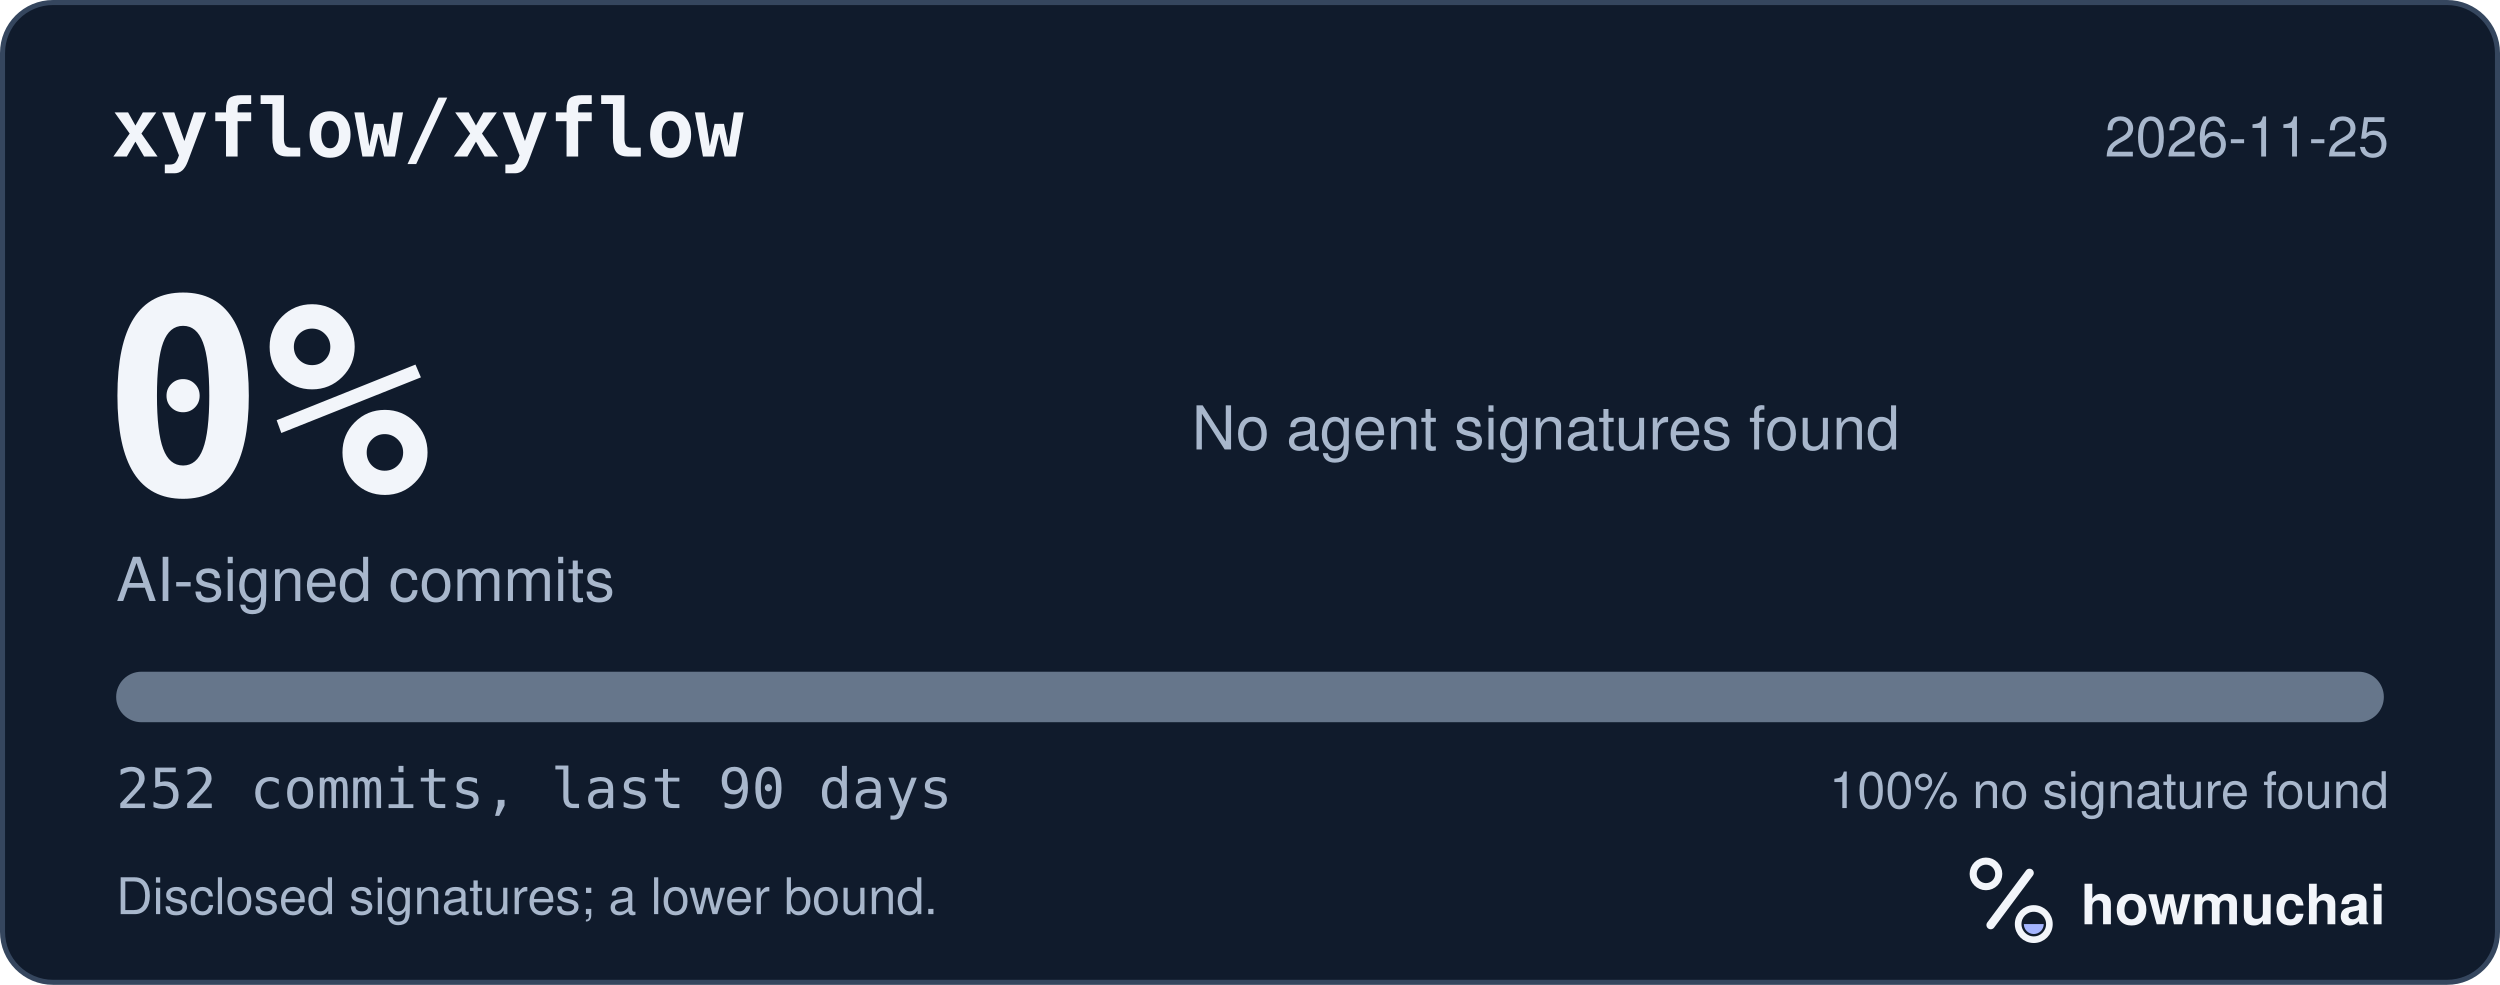
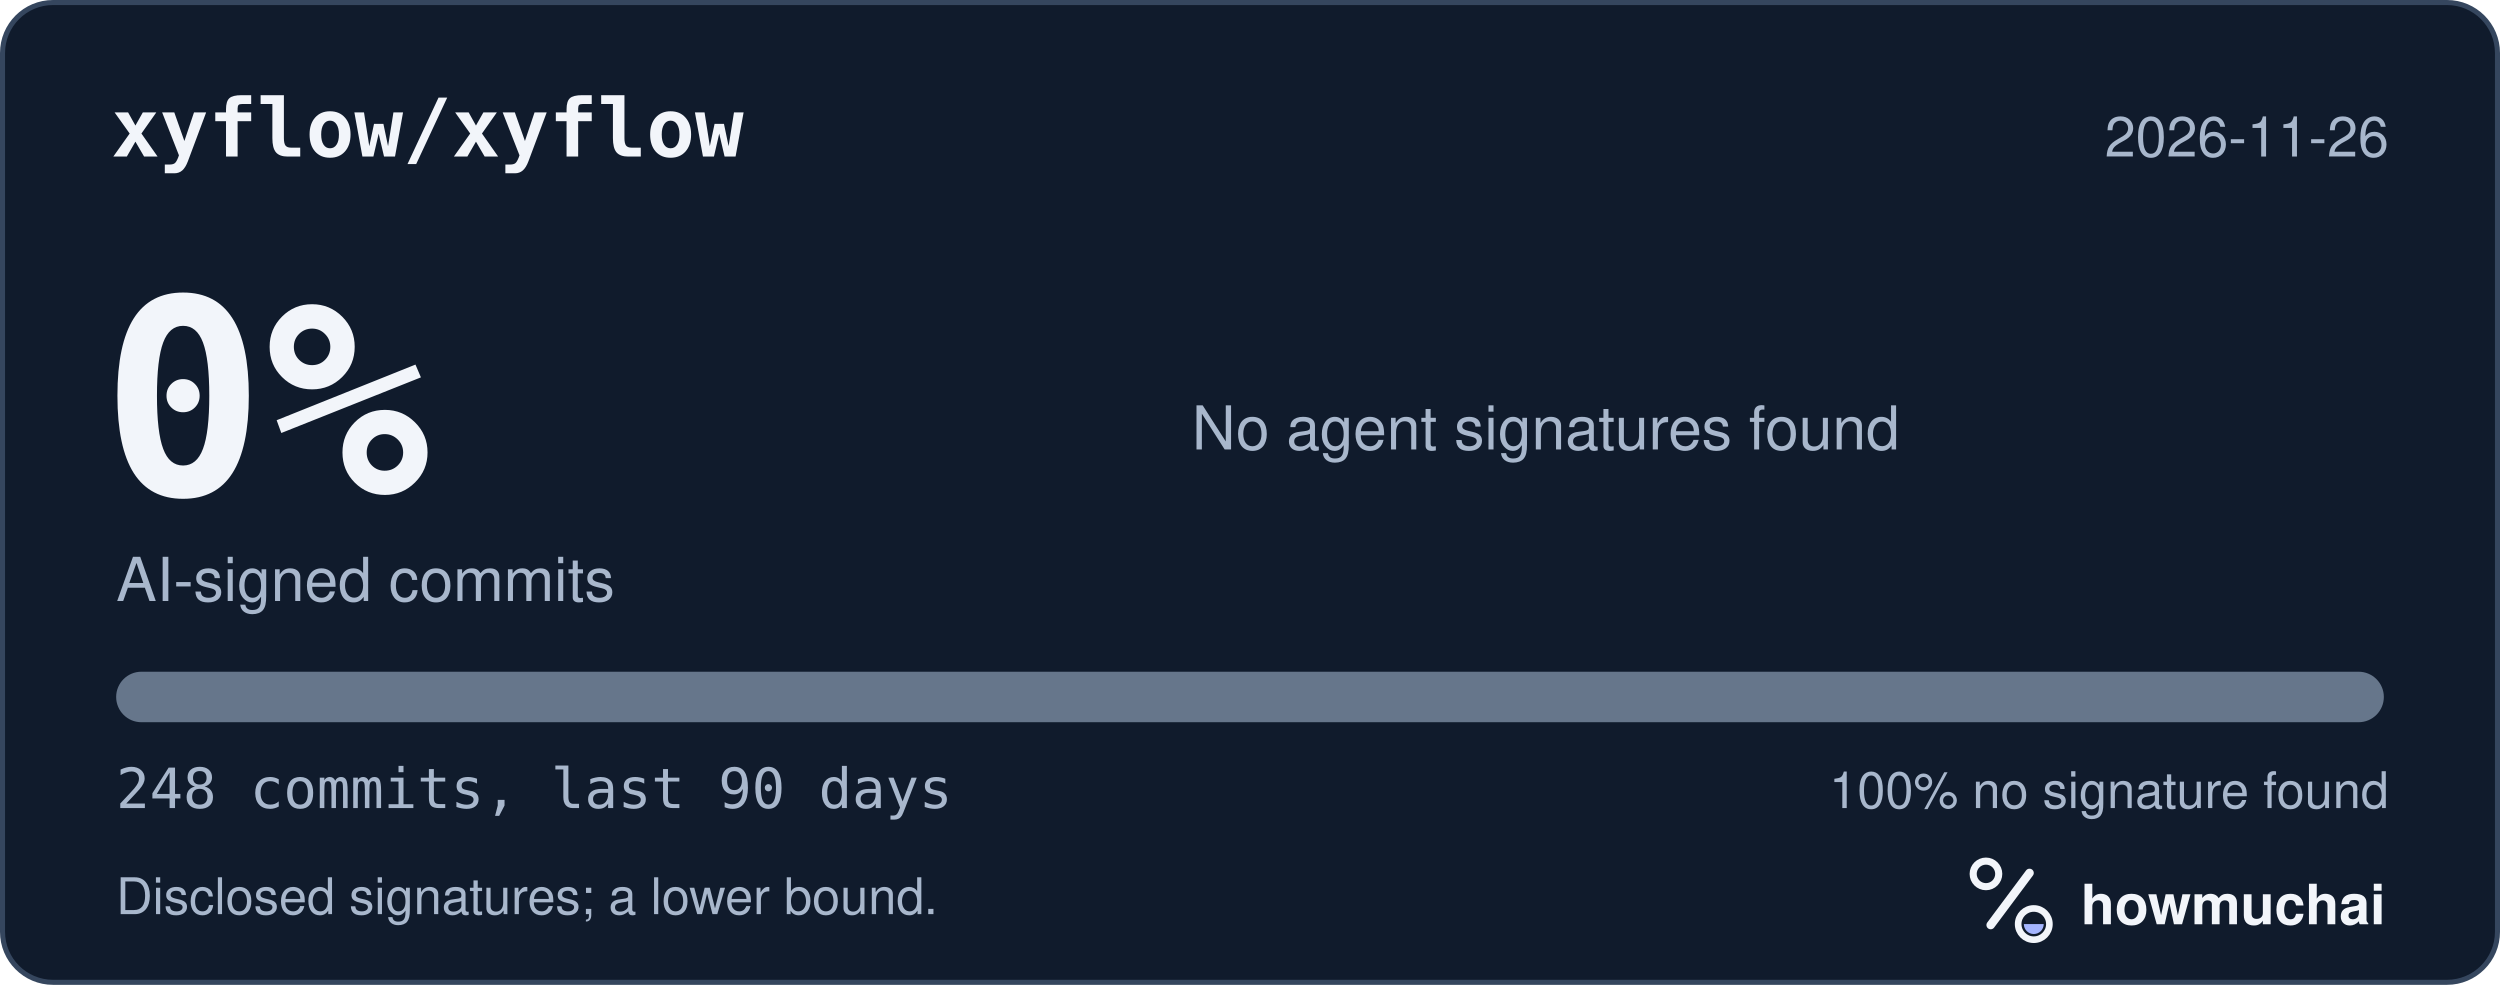
<svg xmlns="http://www.w3.org/2000/svg" width="495" height="195" viewBox="0 0 495 195" role="img" aria-labelledby="hm-t hm-d">
  <rect x="0.5" y="0.5" width="494" height="194" rx="10" fill="#101B2C" stroke="#35465E" />
  <text x="22" y="31" fill="#F2F5FA" font-family="ui-monospace, SF Mono, Menlo, Consolas, IBM Plex Mono, monospace" font-size="16" font-weight="600">xyflow/xyflow</text>
-   <text x="473" y="31" fill="#A8B7CC" font-family="-apple-system, BlinkMacSystemFont, Segoe UI, Helvetica, Arial, Fira Sans, sans-serif" font-size="11" text-anchor="end">2026-11-25</text>
+   <text x="473" y="31" fill="#A8B7CC" font-family="-apple-system, BlinkMacSystemFont, Segoe UI, Helvetica, Arial, Fira Sans, sans-serif" font-size="11" text-anchor="end">2026-11-26</text>
  <text x="20" y="98" fill="#F2F5FA" font-family="ui-monospace, SF Mono, Menlo, Consolas, IBM Plex Mono, monospace" font-size="54" font-weight="700">0%</text>
  <text x="23" y="119" fill="#A8B7CC" font-family="-apple-system, BlinkMacSystemFont, Segoe UI, Helvetica, Arial, Fira Sans, sans-serif" font-size="12">AI-signed commits</text>
  <text x="236" y="89" fill="#A8B7CC" font-family="-apple-system, BlinkMacSystemFont, Segoe UI, Helvetica, Arial, Fira Sans, sans-serif" font-size="12">No agent signatures found</text>
  <defs>
    <clipPath id="hm-bar">
      <rect x="23" y="133" width="449" height="10" rx="5" />
    </clipPath>
  </defs>
  <rect x="23" y="133" width="449" height="10" rx="5" fill="#66768B" />
  <g clip-path="url(#hm-bar)" />
-   <text x="23" y="160" fill="#A8B7CC" font-family="ui-monospace, SF Mono, Menlo, Consolas, IBM Plex Mono, monospace" font-size="11">252 commits, last 90 days</text>
+   <text x="23" y="160" fill="#A8B7CC" font-family="ui-monospace, SF Mono, Menlo, Consolas, IBM Plex Mono, monospace" font-size="11">248 commits, last 90 days</text>
  <text x="473" y="160" fill="#A8B7CC" font-family="-apple-system, BlinkMacSystemFont, Segoe UI, Helvetica, Arial, Fira Sans, sans-serif" font-size="10" text-anchor="end">100% no signature found</text>
  <text x="23" y="181" fill="#A8B7CC" font-family="-apple-system, BlinkMacSystemFont, Segoe UI, Helvetica, Arial, Fira Sans, sans-serif" font-size="10">Disclosed signatures; a lower bound.</text>
  <g transform="translate(386 166) scale(0.046875)">
    <circle cx="154" cy="150" r="54" fill="none" stroke="#F2F5FA" stroke-width="30" />
    <path d="M174 366 338 146" fill="none" stroke="#F2F5FA" stroke-width="36" stroke-linecap="round" />
    <circle cx="356" cy="362" r="66" fill="none" stroke="#F2F5FA" stroke-width="28" />
    <path d="M314 362a42 42 0 0 0 84 0Z" fill="#A4B5FF" />
  </g>
  <text x="412" y="183" fill="#F2F5FA" font-family="-apple-system, BlinkMacSystemFont, Segoe UI, Helvetica, Arial, Fira Sans, sans-serif" font-size="11" font-weight="650">howmuchai</text>
</svg>
